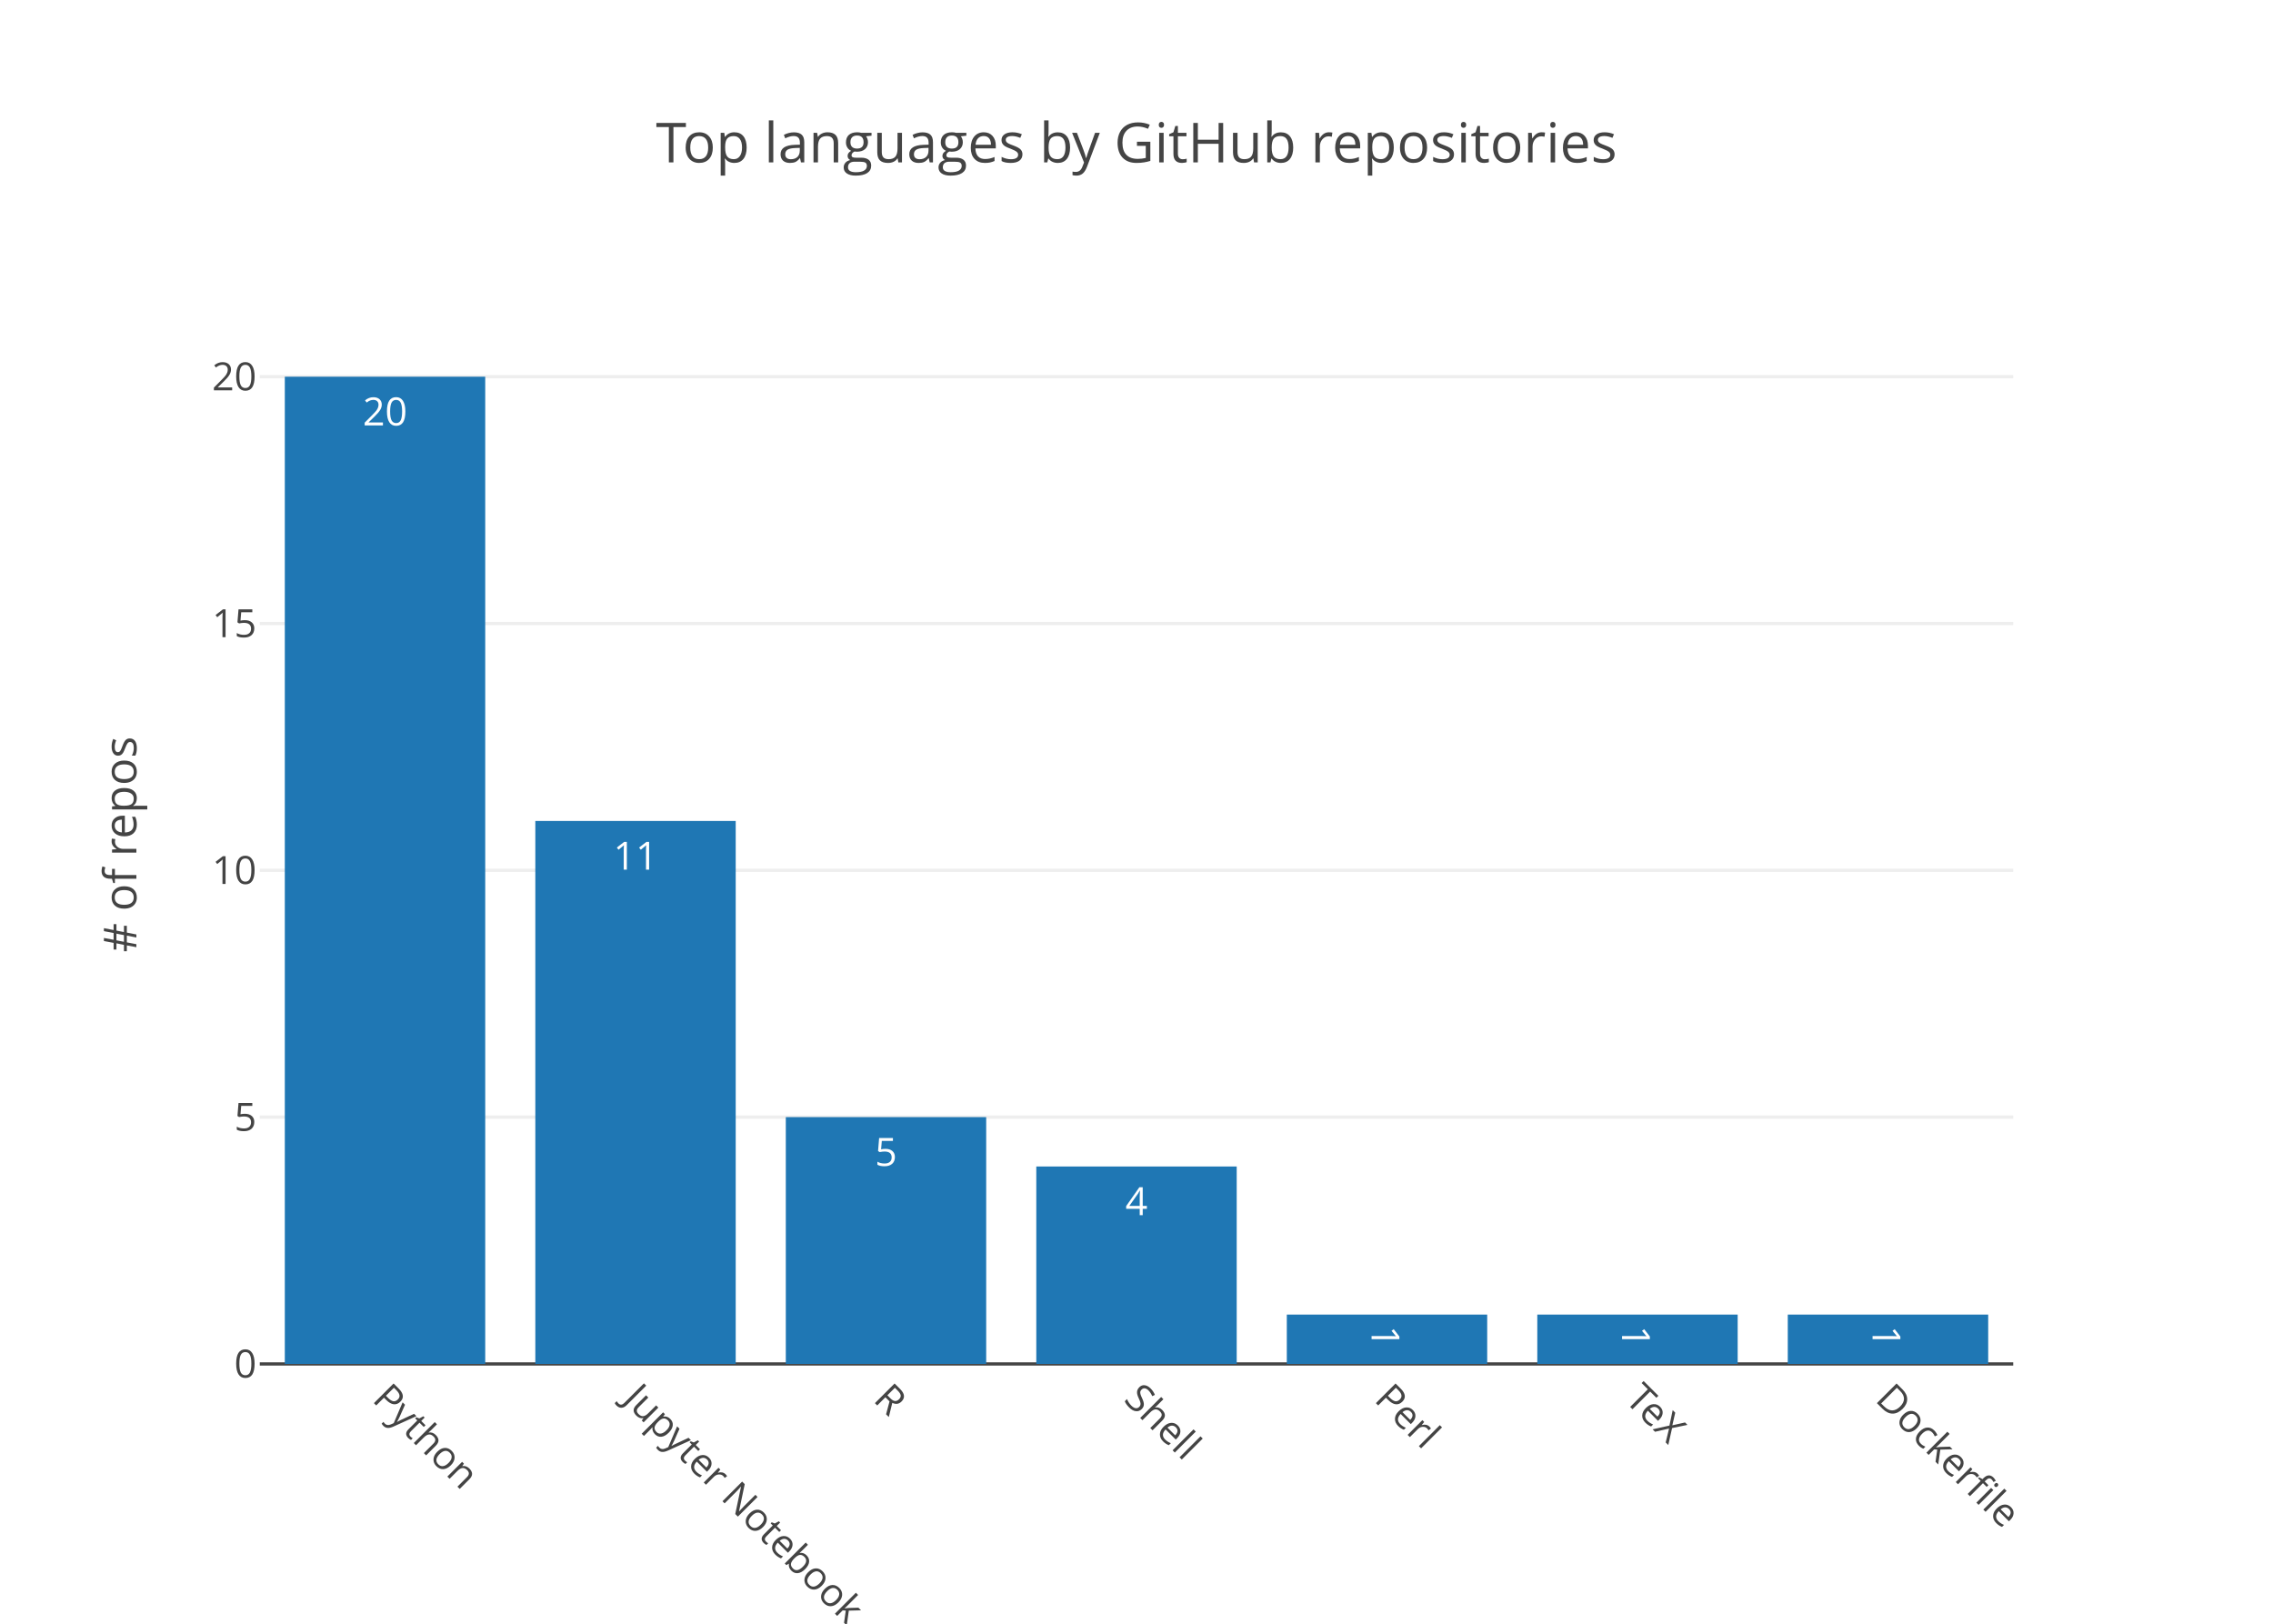
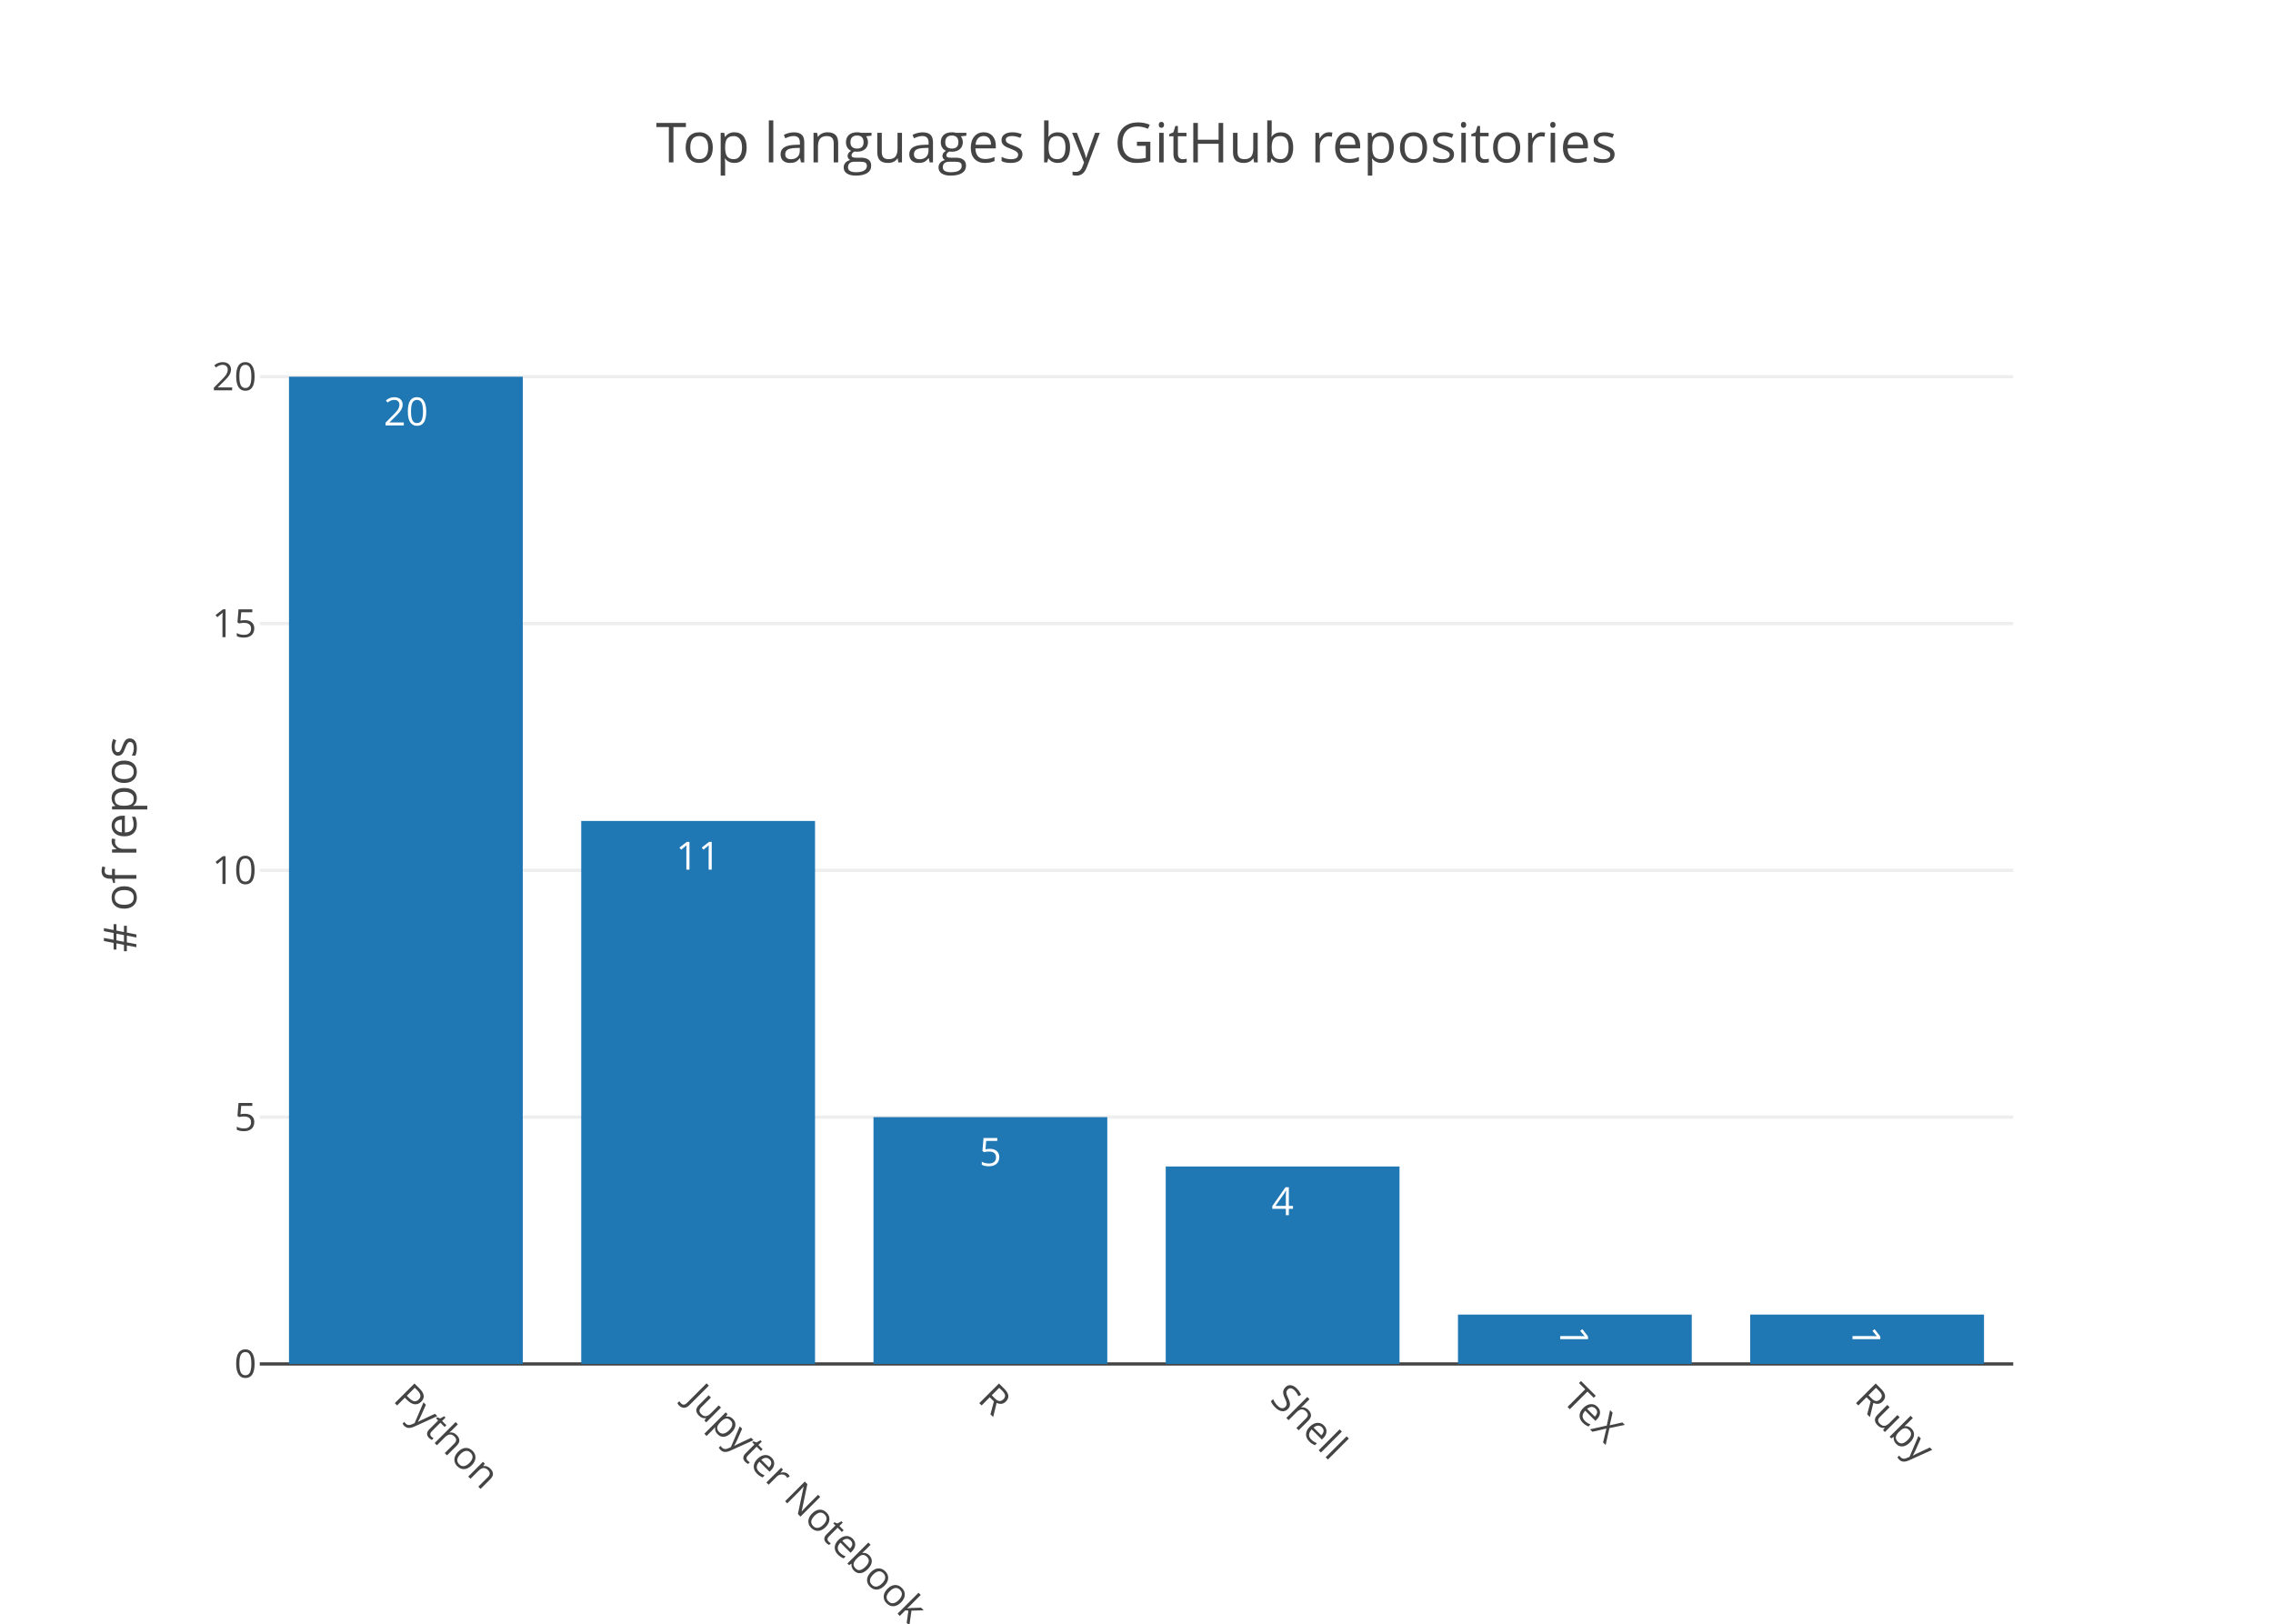
<svg xmlns="http://www.w3.org/2000/svg" class="main-svg" width="700" height="500" viewBox="0 0 700 500">
  <rect x="0" y="0" width="700" height="500" style="fill: rgb(255, 255, 255); fill-opacity: 1;" />
-   <defs id="defs-f08230">
+   <defs id="defs-d8fe62">
    <g class="clips">
-       <clipPath id="clipf08230xyplot" class="plotclip">
+       <clipPath id="clipd8fe62xyplot" class="plotclip">
        <rect width="540" height="320" />
      </clipPath>
-       <clipPath class="axesclip" id="clipf08230x">
+       <clipPath class="axesclip" id="clipd8fe62x">
        <rect x="80" y="0" width="540" height="500" />
      </clipPath>
-       <clipPath class="axesclip" id="clipf08230y">
+       <clipPath class="axesclip" id="clipd8fe62y">
        <rect x="0" y="100" width="700" height="320" />
      </clipPath>
-       <clipPath class="axesclip" id="clipf08230xy">
+       <clipPath class="axesclip" id="clipd8fe62xy">
        <rect x="80" y="100" width="540" height="320" />
      </clipPath>
    </g>
    <g class="gradients" />
  </defs>
  <g class="bglayer" />
  <g class="layer-below">
    <g class="imagelayer" />
    <g class="shapelayer" />
  </g>
  <g class="cartesianlayer">
    <g class="subplot xy">
      <g class="layer-subplot">
        <g class="shapelayer" />
        <g class="imagelayer" />
      </g>
      <g class="gridlayer">
        <g class="x" />
        <g class="y">
          <path class="ygrid crisp" transform="translate(0,344)" d="M80,0h540" style="stroke: rgb(238, 238, 238); stroke-opacity: 1; stroke-width: 1px;" />
          <path class="ygrid crisp" transform="translate(0,268)" d="M80,0h540" style="stroke: rgb(238, 238, 238); stroke-opacity: 1; stroke-width: 1px;" />
          <path class="ygrid crisp" transform="translate(0,192)" d="M80,0h540" style="stroke: rgb(238, 238, 238); stroke-opacity: 1; stroke-width: 1px;" />
          <path class="ygrid crisp" transform="translate(0,116)" d="M80,0h540" style="stroke: rgb(238, 238, 238); stroke-opacity: 1; stroke-width: 1px;" />
        </g>
      </g>
      <g class="zerolinelayer">
        <path class="yzl zl crisp" transform="translate(0,420)" d="M80,0h540" style="stroke: rgb(68, 68, 68); stroke-opacity: 1; stroke-width: 1px;" />
      </g>
      <path class="xlines-below" />
      <path class="ylines-below" />
      <g class="overlines-below" />
      <g class="xaxislayer-below" />
      <g class="yaxislayer-below" />
      <g class="overaxes-below" />
-       <g class="plot" transform="translate(80, 100)" clip-path="url('#clipf08230xyplot')">
+       <g class="plot" transform="translate(80, 100)" clip-path="url('#clipd8fe62xyplot')">
        <g class="barlayer mlayer">
          <g class="trace bars" style="opacity: 1;">
            <g class="points">
              <g class="point">
-                 <path d="M7.71,320V16H69.43V320Z" style="vector-effect: non-scaling-stroke; opacity: 1; stroke-width: 0px; fill: rgb(31, 119, 180); fill-opacity: 1;" />
-                 <text class="bartext bartext-inside" transform="translate(38.57 31)" text-anchor="middle" data-notex="1" x="0" y="0" style="font-family: 'Open Sans', verdana, arial, sans-serif; font-size: 12px; fill: rgb(255, 255, 255); fill-opacity: 1; white-space: pre;">20</text>
+                 <path d="M9,320V16H81V320Z" style="vector-effect: non-scaling-stroke; opacity: 1; stroke-width: 0px; fill: rgb(31, 119, 180); fill-opacity: 1;" />
+                 <text class="bartext bartext-inside" transform="translate(45 31)" text-anchor="middle" data-notex="1" x="0" y="0" style="font-family: 'Open Sans', verdana, arial, sans-serif; font-size: 12px; fill: rgb(255, 255, 255); fill-opacity: 1; white-space: pre;">20</text>
              </g>
              <g class="point">
-                 <path d="M84.86,320V152.8H146.57V320Z" style="vector-effect: non-scaling-stroke; opacity: 1; stroke-width: 0px; fill: rgb(31, 119, 180); fill-opacity: 1;" />
-                 <text class="bartext bartext-inside" transform="translate(115.715 167.8)" text-anchor="middle" data-notex="1" x="0" y="0" style="font-family: 'Open Sans', verdana, arial, sans-serif; font-size: 12px; fill: rgb(255, 255, 255); fill-opacity: 1; white-space: pre;">11</text>
+                 <path d="M99,320V152.8H171V320Z" style="vector-effect: non-scaling-stroke; opacity: 1; stroke-width: 0px; fill: rgb(31, 119, 180); fill-opacity: 1;" />
+                 <text class="bartext bartext-inside" transform="translate(135 167.8)" text-anchor="middle" data-notex="1" x="0" y="0" style="font-family: 'Open Sans', verdana, arial, sans-serif; font-size: 12px; fill: rgb(255, 255, 255); fill-opacity: 1; white-space: pre;">11</text>
              </g>
              <g class="point">
-                 <path d="M162,320V244H223.71V320Z" style="vector-effect: non-scaling-stroke; opacity: 1; stroke-width: 0px; fill: rgb(31, 119, 180); fill-opacity: 1;" />
-                 <text class="bartext bartext-inside" transform="translate(192.855 259)" text-anchor="middle" data-notex="1" x="0" y="0" style="font-family: 'Open Sans', verdana, arial, sans-serif; font-size: 12px; fill: rgb(255, 255, 255); fill-opacity: 1; white-space: pre;">5</text>
+                 <path d="M189,320V244H261V320Z" style="vector-effect: non-scaling-stroke; opacity: 1; stroke-width: 0px; fill: rgb(31, 119, 180); fill-opacity: 1;" />
+                 <text class="bartext bartext-inside" transform="translate(225 259)" text-anchor="middle" data-notex="1" x="0" y="0" style="font-family: 'Open Sans', verdana, arial, sans-serif; font-size: 12px; fill: rgb(255, 255, 255); fill-opacity: 1; white-space: pre;">5</text>
              </g>
              <g class="point">
-                 <path d="M239.14,320V259.2H300.86V320Z" style="vector-effect: non-scaling-stroke; opacity: 1; stroke-width: 0px; fill: rgb(31, 119, 180); fill-opacity: 1;" />
-                 <text class="bartext bartext-inside" transform="translate(270 274.2)" text-anchor="middle" data-notex="1" x="0" y="0" style="font-family: 'Open Sans', verdana, arial, sans-serif; font-size: 12px; fill: rgb(255, 255, 255); fill-opacity: 1; white-space: pre;">4</text>
+                 <path d="M279,320V259.2H351V320Z" style="vector-effect: non-scaling-stroke; opacity: 1; stroke-width: 0px; fill: rgb(31, 119, 180); fill-opacity: 1;" />
+                 <text class="bartext bartext-inside" transform="translate(315 274.2)" text-anchor="middle" data-notex="1" x="0" y="0" style="font-family: 'Open Sans', verdana, arial, sans-serif; font-size: 12px; fill: rgb(255, 255, 255); fill-opacity: 1; white-space: pre;">4</text>
              </g>
              <g class="point">
-                 <path d="M316.29,320V304.8H378V320Z" style="vector-effect: non-scaling-stroke; opacity: 1; stroke-width: 0px; fill: rgb(31, 119, 180); fill-opacity: 1;" />
-                 <text class="bartext bartext-inside" transform="translate(347.145 316.3625)rotate(90 0 -4.75) " text-anchor="middle" data-notex="1" x="0" y="0" style="font-family: 'Open Sans', verdana, arial, sans-serif; font-size: 12px; fill: rgb(255, 255, 255); fill-opacity: 1; white-space: pre;">1</text>
+                 <path d="M369,320V304.8H441V320Z" style="vector-effect: non-scaling-stroke; opacity: 1; stroke-width: 0px; fill: rgb(31, 119, 180); fill-opacity: 1;" />
+                 <text class="bartext bartext-inside" transform="translate(405 316.1125)rotate(90 0 -4.5) " text-anchor="middle" data-notex="1" x="0" y="0" style="font-family: 'Open Sans', verdana, arial, sans-serif; font-size: 12px; fill: rgb(255, 255, 255); fill-opacity: 1; white-space: pre;">1</text>
              </g>
              <g class="point">
-                 <path d="M393.43,320V304.8H455.14V320Z" style="vector-effect: non-scaling-stroke; opacity: 1; stroke-width: 0px; fill: rgb(31, 119, 180); fill-opacity: 1;" />
-                 <text class="bartext bartext-inside" transform="translate(424.285 316.3625)rotate(90 0 -4.75) " text-anchor="middle" data-notex="1" x="0" y="0" style="font-family: 'Open Sans', verdana, arial, sans-serif; font-size: 12px; fill: rgb(255, 255, 255); fill-opacity: 1; white-space: pre;">1</text>
-               </g>
-               <g class="point">
-                 <path d="M470.57,320V304.8H532.29V320Z" style="vector-effect: non-scaling-stroke; opacity: 1; stroke-width: 0px; fill: rgb(31, 119, 180); fill-opacity: 1;" />
-                 <text class="bartext bartext-inside" transform="translate(501.43 316.3625)rotate(90 0 -4.75) " text-anchor="middle" data-notex="1" x="0" y="0" style="font-family: 'Open Sans', verdana, arial, sans-serif; font-size: 12px; fill: rgb(255, 255, 255); fill-opacity: 1; white-space: pre;">1</text>
+                 <path d="M459,320V304.8H531V320Z" style="vector-effect: non-scaling-stroke; opacity: 1; stroke-width: 0px; fill: rgb(31, 119, 180); fill-opacity: 1;" />
+                 <text class="bartext bartext-inside" transform="translate(495 316.1125)rotate(90 0 -4.5) " text-anchor="middle" data-notex="1" x="0" y="0" style="font-family: 'Open Sans', verdana, arial, sans-serif; font-size: 12px; fill: rgb(255, 255, 255); fill-opacity: 1; white-space: pre;">1</text>
              </g>
            </g>
          </g>
        </g>
      </g>
      <g class="overplot" />
      <path class="xlines-above crisp" d="M0,0" style="fill: none;" />
      <path class="ylines-above crisp" d="M0,0" style="fill: none;" />
      <g class="overlines-above" />
      <g class="xaxislayer-above">
        <g class="xtick">
-           <text text-anchor="start" x="0" y="433" transform="translate(118.57,0) rotate(45,0,427)" style="font-family: 'Open Sans', verdana, arial, sans-serif; font-size: 12px; fill: rgb(68, 68, 68); fill-opacity: 1; white-space: pre;">Python</text>
+           <text text-anchor="start" x="0" y="433" transform="translate(125,0) rotate(45,0,427)" style="font-family: 'Open Sans', verdana, arial, sans-serif; font-size: 12px; fill: rgb(68, 68, 68); fill-opacity: 1; white-space: pre;">Python</text>
        </g>
        <g class="xtick">
-           <text text-anchor="start" x="0" y="433" transform="translate(195.71,0) rotate(45,0,427)" style="font-family: 'Open Sans', verdana, arial, sans-serif; font-size: 12px; fill: rgb(68, 68, 68); fill-opacity: 1; white-space: pre;">Jupyter Notebook</text>
+           <text text-anchor="start" x="0" y="433" transform="translate(215,0) rotate(45,0,427)" style="font-family: 'Open Sans', verdana, arial, sans-serif; font-size: 12px; fill: rgb(68, 68, 68); fill-opacity: 1; white-space: pre;">Jupyter Notebook</text>
        </g>
        <g class="xtick">
-           <text text-anchor="start" x="0" y="433" transform="translate(272.86,0) rotate(45,0,427)" style="font-family: 'Open Sans', verdana, arial, sans-serif; font-size: 12px; fill: rgb(68, 68, 68); fill-opacity: 1; white-space: pre;">R</text>
+           <text text-anchor="start" x="0" y="433" transform="translate(305,0) rotate(45,0,427)" style="font-family: 'Open Sans', verdana, arial, sans-serif; font-size: 12px; fill: rgb(68, 68, 68); fill-opacity: 1; white-space: pre;">R</text>
        </g>
        <g class="xtick">
-           <text text-anchor="start" x="0" y="433" transform="translate(350,0) rotate(45,0,427)" style="font-family: 'Open Sans', verdana, arial, sans-serif; font-size: 12px; fill: rgb(68, 68, 68); fill-opacity: 1; white-space: pre;">Shell</text>
+           <text text-anchor="start" x="0" y="433" transform="translate(395,0) rotate(45,0,427)" style="font-family: 'Open Sans', verdana, arial, sans-serif; font-size: 12px; fill: rgb(68, 68, 68); fill-opacity: 1; white-space: pre;">Shell</text>
        </g>
        <g class="xtick">
-           <text text-anchor="start" x="0" y="433" transform="translate(427.14,0) rotate(45,0,427)" style="font-family: 'Open Sans', verdana, arial, sans-serif; font-size: 12px; fill: rgb(68, 68, 68); fill-opacity: 1; white-space: pre;">Perl</text>
+           <text text-anchor="start" x="0" y="433" transform="translate(485,0) rotate(45,0,427)" style="font-family: 'Open Sans', verdana, arial, sans-serif; font-size: 12px; fill: rgb(68, 68, 68); fill-opacity: 1; white-space: pre;">TeX</text>
        </g>
        <g class="xtick">
-           <text text-anchor="start" x="0" y="433" transform="translate(504.29,0) rotate(45,0,427)" style="font-family: 'Open Sans', verdana, arial, sans-serif; font-size: 12px; fill: rgb(68, 68, 68); fill-opacity: 1; white-space: pre;">TeX</text>
-         </g>
-         <g class="xtick">
-           <text text-anchor="start" x="0" y="433" transform="translate(581.43,0) rotate(45,0,427)" style="font-family: 'Open Sans', verdana, arial, sans-serif; font-size: 12px; fill: rgb(68, 68, 68); fill-opacity: 1; white-space: pre;">Dockerfile</text>
+           <text text-anchor="start" x="0" y="433" transform="translate(575,0) rotate(45,0,427)" style="font-family: 'Open Sans', verdana, arial, sans-serif; font-size: 12px; fill: rgb(68, 68, 68); fill-opacity: 1; white-space: pre;">Ruby</text>
        </g>
      </g>
      <g class="yaxislayer-above">
        <g class="ytick">
          <text text-anchor="end" x="79" y="4.2" transform="translate(0,420)" style="font-family: 'Open Sans', verdana, arial, sans-serif; font-size: 12px; fill: rgb(68, 68, 68); fill-opacity: 1; white-space: pre;">0</text>
        </g>
        <g class="ytick">
          <text text-anchor="end" x="79" y="4.2" transform="translate(0,344)" style="font-family: 'Open Sans', verdana, arial, sans-serif; font-size: 12px; fill: rgb(68, 68, 68); fill-opacity: 1; white-space: pre;">5</text>
        </g>
        <g class="ytick">
          <text text-anchor="end" x="79" y="4.2" transform="translate(0,268)" style="font-family: 'Open Sans', verdana, arial, sans-serif; font-size: 12px; fill: rgb(68, 68, 68); fill-opacity: 1; white-space: pre;">10</text>
        </g>
        <g class="ytick">
          <text text-anchor="end" x="79" y="4.2" transform="translate(0,192)" style="font-family: 'Open Sans', verdana, arial, sans-serif; font-size: 12px; fill: rgb(68, 68, 68); fill-opacity: 1; white-space: pre;">15</text>
        </g>
        <g class="ytick">
          <text text-anchor="end" x="79" y="4.2" transform="translate(0,116)" style="font-family: 'Open Sans', verdana, arial, sans-serif; font-size: 12px; fill: rgb(68, 68, 68); fill-opacity: 1; white-space: pre;">20</text>
        </g>
      </g>
      <g class="overaxes-above" />
    </g>
  </g>
  <g class="polarlayer" />
  <g class="ternarylayer" />
  <g class="geolayer" />
  <g class="pielayer" />
  <g class="sunburstlayer" />
  <g class="glimages" />
-   <defs id="topdefs-f08230">
+   <defs id="topdefs-d8fe62">
    <g class="clips" />
  </defs>
  <g class="layer-above">
    <g class="imagelayer" />
    <g class="shapelayer" />
  </g>
  <g class="infolayer">
    <g class="g-gtitle">
      <text class="gtitle" x="350" y="50" text-anchor="middle" dy="0em" style="font-family: 'Open Sans', verdana, arial, sans-serif; font-size: 17px; fill: rgb(68, 68, 68); opacity: 1; font-weight: normal; white-space: pre;">Top languages by GitHub repositories</text>
    </g>
    <g class="g-xtitle" />
    <g class="g-ytitle">
      <text class="ytitle" transform="rotate(-90,42,260)" x="42" y="260" text-anchor="middle" style="font-family: 'Open Sans', verdana, arial, sans-serif; font-size: 14px; fill: rgb(68, 68, 68); opacity: 1; font-weight: normal; white-space: pre;"># of repos</text>
    </g>
  </g>
</svg>
